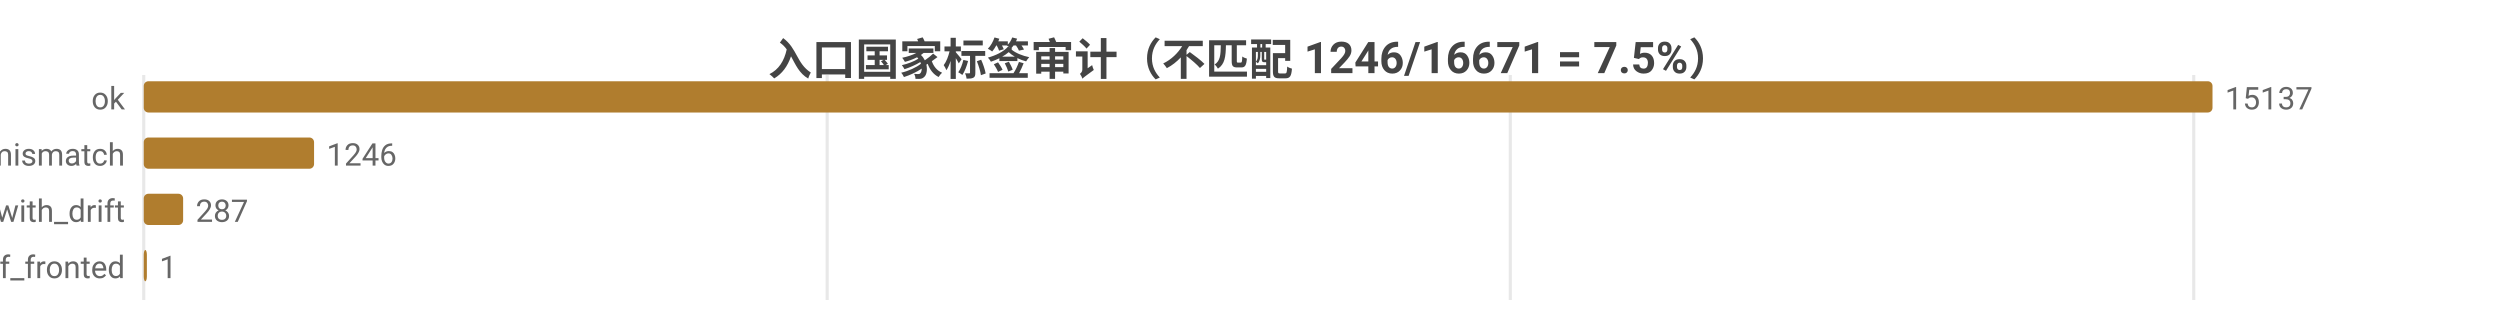
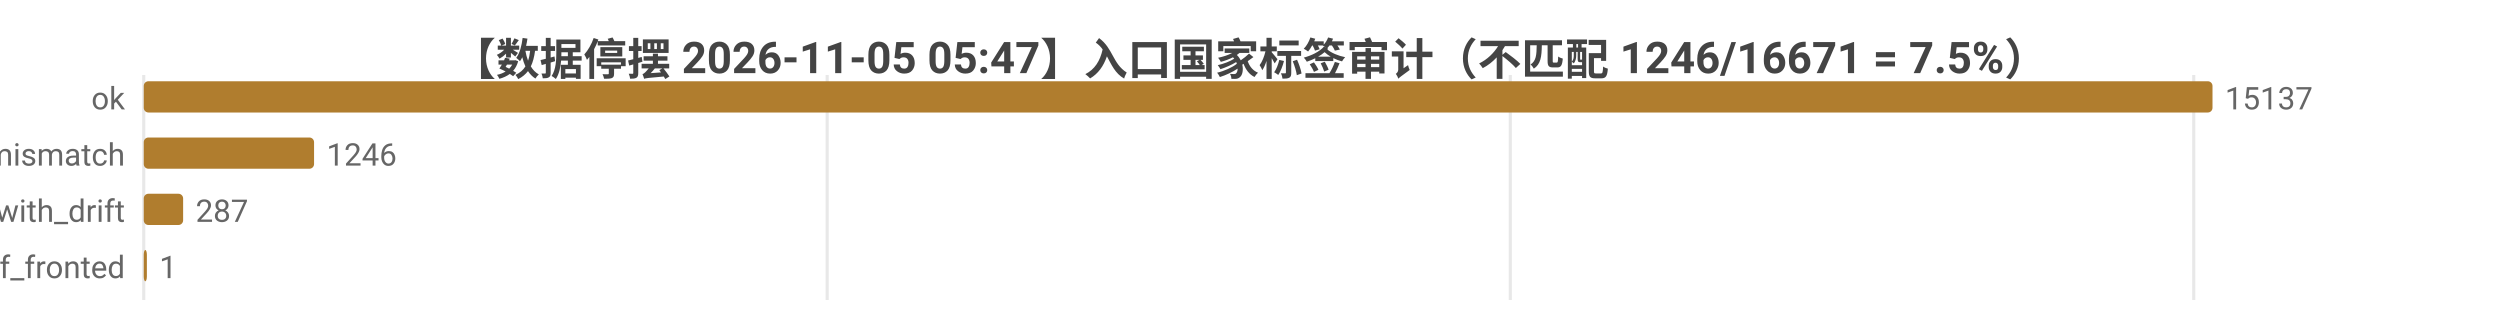
<svg xmlns="http://www.w3.org/2000/svg" width="800" height="104" viewBox="0 0 800 104">
  <rect width="800" height="104" fill="#ffffff" />
  <style>text{font-family:system-ui,-apple-system,'Segoe UI',Roboto,'PingFang SC','Microsoft YaHei','Noto Sans CJK SC',sans-serif}.g{stroke:#e8e8e8;stroke-width:1}.a{stroke:#999;stroke-width:1}.t{font-size:10px;fill:#666}.m{font-size:10px;text-anchor:middle;fill:#666}.e{font-size:10px;text-anchor:end;fill:#666}.l{font-size:11px;fill:#333}.tt{font-size:14px;font-weight:600;text-anchor:middle;fill:#444}.em{font-size:13px;text-anchor:middle;fill:#999}</style>
-   <text class="tt" x="400.0" y="24">入口国家标签审计（不匹配 1246/16671 = 7.5%）</text>
+   <text class="tt" x="400.0" y="24">【数据停摆 2026-11-05 05:47】入口国家标签审计（不匹配 1246/16671 = 7.5%）</text>
  <line class="g" x1="46" y1="24" x2="46" y2="96" />
  <line class="g" x1="264.7" y1="24" x2="264.7" y2="96" />
  <line class="g" x1="483.3" y1="24" x2="483.3" y2="96" />
  <line class="g" x1="702.0" y1="24" x2="702.0" y2="96" />
  <text class="e" x="40" y="35">ok</text>
  <rect x="46" y="26" width="662" height="10" fill="#b07d2e" rx="1.5" />
  <text class="t" x="712" y="35">15137</text>
  <text class="e" x="40" y="53">tag_mismatch</text>
  <rect x="46" y="44" width="54.5" height="10" fill="#b07d2e" rx="1.5" />
  <text class="t" x="104.5" y="53">1246</text>
  <text class="e" x="40" y="71">ok_with_drift</text>
  <rect x="46" y="62" width="12.6" height="10" fill="#b07d2e" rx="1.5" />
  <text class="t" x="62.6" y="71">287</text>
  <text class="e" x="40" y="89">cf_fronted</text>
  <rect x="46" y="80" width="1" height="10" fill="#b07d2e" rx="1.5" />
  <text class="t" x="51" y="89">1</text>
</svg>
